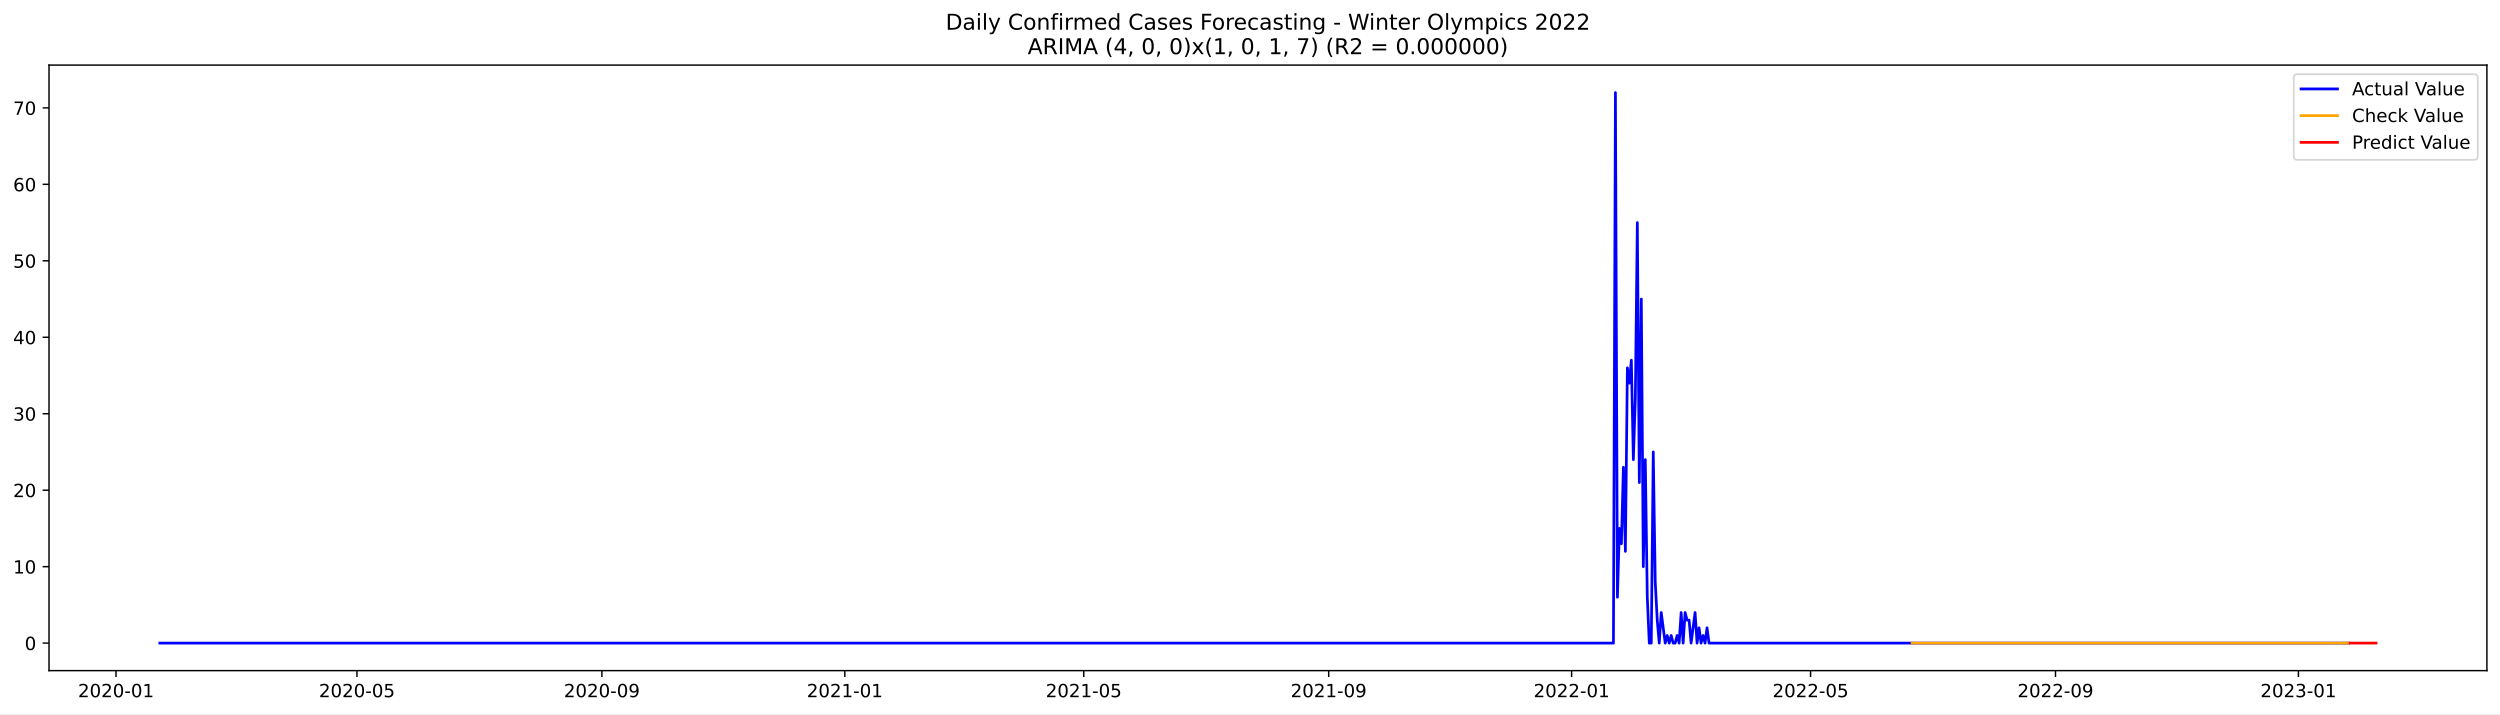
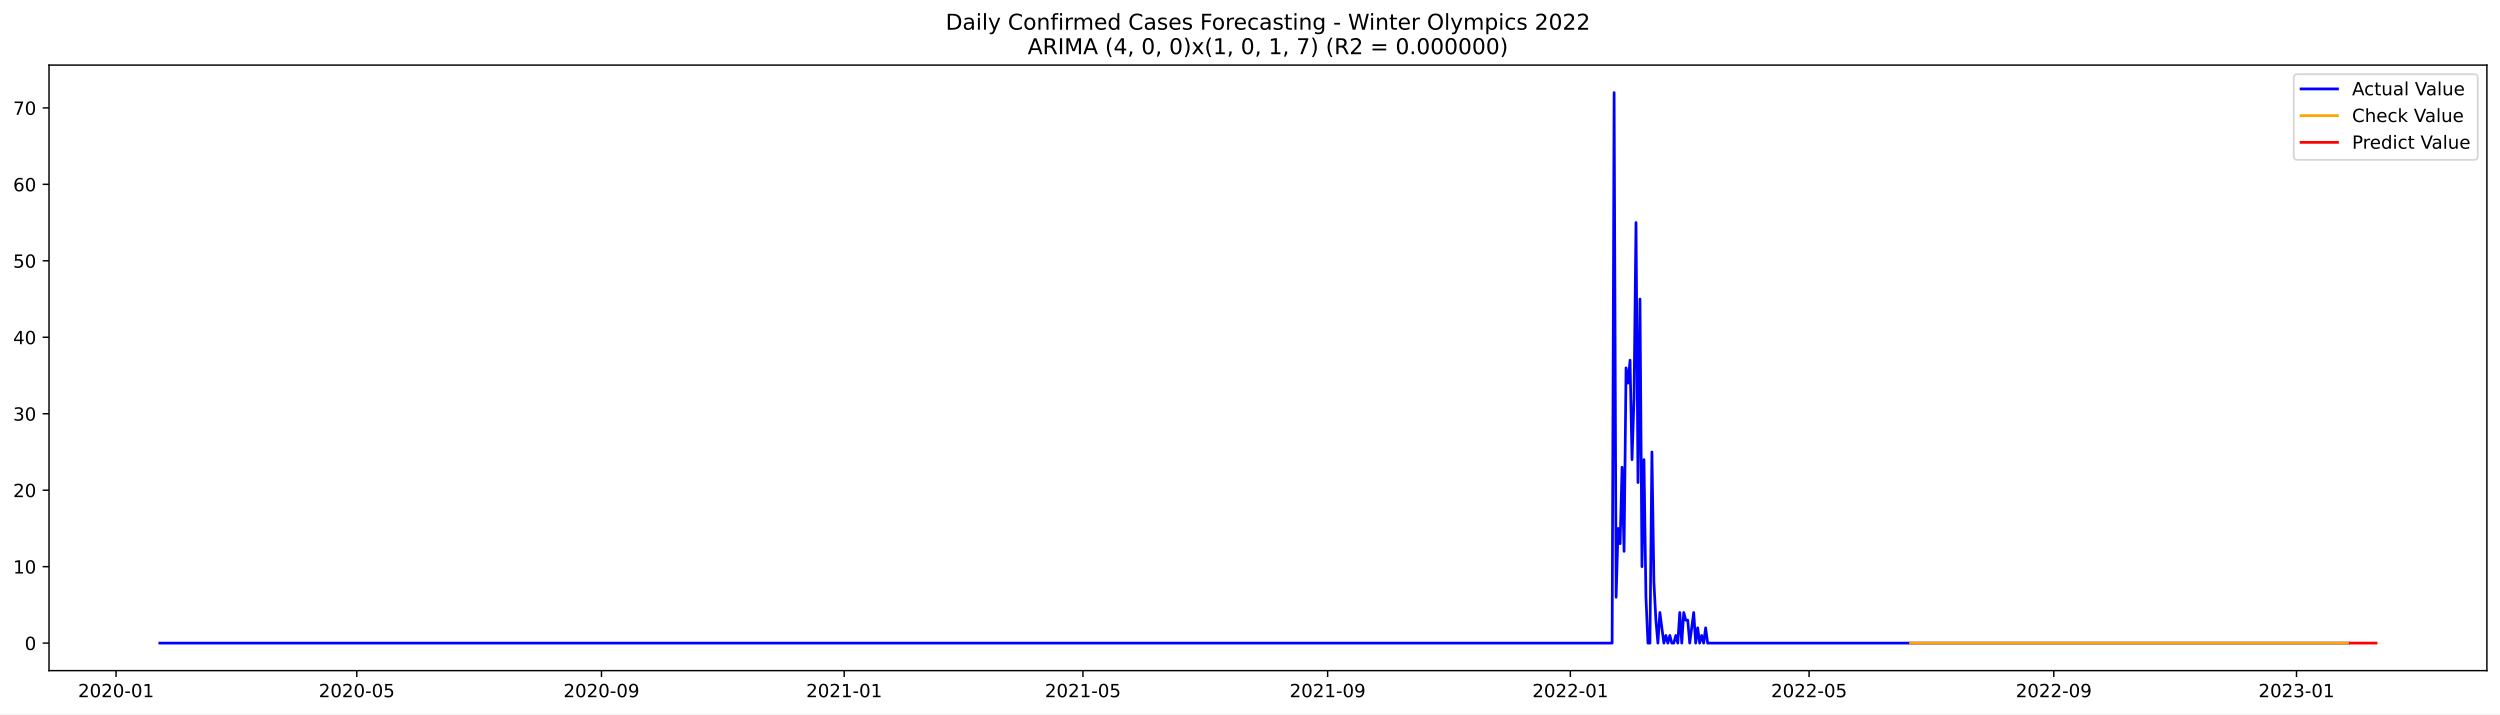
<svg xmlns="http://www.w3.org/2000/svg" xmlns:xlink="http://www.w3.org/1999/xlink" width="1373.325pt" height="392.274pt" viewBox="0 0 1373.325 392.274" version="1.1">
  <defs>
    <style type="text/css">*{stroke-linejoin: round; stroke-linecap: butt}</style>
  </defs>
  <g id="figure_1">
    <g id="patch_1">
      <path d="M 0 392.274  L 1373.325 392.274  L 1373.325 0  L 0 0  z " style="fill: #ffffff" />
    </g>
    <g id="axes_1">
      <g id="patch_2">
        <path d="M 26.925 368.396  L 1366.125 368.396  L 1366.125 35.755  L 26.925 35.755  z " style="fill: #ffffff" />
      </g>
      <g id="matplotlib.axis_1">
        <g id="xtick_1">
          <g id="line2d_1">
            <defs>
-               <path id="me02e46e11a" d="M 0 0  L 0 3.5  " style="stroke: #000000; stroke-width: 0.8" />
+               <path id="mbbe23af738" d="M 0 0  L 0 3.5  " style="stroke: #000000; stroke-width: 0.8" />
            </defs>
            <g>
-               <use xlink:href="#me02e46e11a" x="63.733" y="368.396" style="stroke: #000000; stroke-width: 0.8" />
+               <use xlink:href="#mbbe23af738" x="63.755" y="368.396" style="stroke: #000000; stroke-width: 0.8" />
            </g>
          </g>
          <g id="text_1">
-             <g transform="translate(42.84163 382.9939)scale(0.1 -0.1)">
+             <g transform="translate(42.86323 382.9939)scale(0.1 -0.1)">
              <defs>
                <path id="DejaVuSans-32" d="M 1228 531  L 3431 531  L 3431 0  L 469 0  L 469 531  Q 828 903 1448 1529  Q 2069 2156 2228 2338  Q 2531 2678 2651 2914  Q 2772 3150 2772 3378  Q 2772 3750 2511 3984  Q 2250 4219 1831 4219  Q 1534 4219 1204 4116  Q 875 4013 500 3803  L 500 4441  Q 881 4594 1212 4672  Q 1544 4750 1819 4750  Q 2544 4750 2975 4387  Q 3406 4025 3406 3419  Q 3406 3131 3298 2873  Q 3191 2616 2906 2266  Q 2828 2175 2409 1742  Q 1991 1309 1228 531  z " transform="scale(0.015625)" />
                <path id="DejaVuSans-30" d="M 2034 4250  Q 1547 4250 1301 3770  Q 1056 3291 1056 2328  Q 1056 1369 1301 889  Q 1547 409 2034 409  Q 2525 409 2770 889  Q 3016 1369 3016 2328  Q 3016 3291 2770 3770  Q 2525 4250 2034 4250  z M 2034 4750  Q 2819 4750 3233 4129  Q 3647 3509 3647 2328  Q 3647 1150 3233 529  Q 2819 -91 2034 -91  Q 1250 -91 836 529  Q 422 1150 422 2328  Q 422 3509 836 4129  Q 1250 4750 2034 4750  z " transform="scale(0.015625)" />
                <path id="DejaVuSans-2d" d="M 313 2009  L 1997 2009  L 1997 1497  L 313 1497  L 313 2009  z " transform="scale(0.015625)" />
                <path id="DejaVuSans-31" d="M 794 531  L 1825 531  L 1825 4091  L 703 3866  L 703 4441  L 1819 4666  L 2450 4666  L 2450 531  L 3481 531  L 3481 0  L 794 0  L 794 531  z " transform="scale(0.015625)" />
              </defs>
              <use xlink:href="#DejaVuSans-32" />
              <use xlink:href="#DejaVuSans-30" x="63.623" />
              <use xlink:href="#DejaVuSans-32" x="127.246" />
              <use xlink:href="#DejaVuSans-30" x="190.869" />
              <use xlink:href="#DejaVuSans-2d" x="254.492" />
              <use xlink:href="#DejaVuSans-30" x="290.576" />
              <use xlink:href="#DejaVuSans-31" x="354.199" />
            </g>
          </g>
        </g>
        <g id="xtick_2">
          <g id="line2d_2">
            <g>
-               <use xlink:href="#me02e46e11a" x="196.089" y="368.396" style="stroke: #000000; stroke-width: 0.8" />
+               <use xlink:href="#mbbe23af738" x="195.992" y="368.396" style="stroke: #000000; stroke-width: 0.8" />
            </g>
          </g>
          <g id="text_2">
-             <g transform="translate(175.1974 382.9939)scale(0.1 -0.1)">
+             <g transform="translate(175.1002 382.9939)scale(0.1 -0.1)">
              <defs>
                <path id="DejaVuSans-35" d="M 691 4666  L 3169 4666  L 3169 4134  L 1269 4134  L 1269 2991  Q 1406 3038 1543 3061  Q 1681 3084 1819 3084  Q 2600 3084 3056 2656  Q 3513 2228 3513 1497  Q 3513 744 3044 326  Q 2575 -91 1722 -91  Q 1428 -91 1123 -41  Q 819 9 494 109  L 494 744  Q 775 591 1075 516  Q 1375 441 1709 441  Q 2250 441 2565 725  Q 2881 1009 2881 1497  Q 2881 1984 2565 2268  Q 2250 2553 1709 2553  Q 1456 2553 1204 2497  Q 953 2441 691 2322  L 691 4666  z " transform="scale(0.015625)" />
              </defs>
              <use xlink:href="#DejaVuSans-32" />
              <use xlink:href="#DejaVuSans-30" x="63.623" />
              <use xlink:href="#DejaVuSans-32" x="127.246" />
              <use xlink:href="#DejaVuSans-30" x="190.869" />
              <use xlink:href="#DejaVuSans-2d" x="254.492" />
              <use xlink:href="#DejaVuSans-30" x="290.576" />
              <use xlink:href="#DejaVuSans-35" x="354.199" />
            </g>
          </g>
        </g>
        <g id="xtick_3">
          <g id="line2d_3">
            <g>
-               <use xlink:href="#me02e46e11a" x="330.632" y="368.396" style="stroke: #000000; stroke-width: 0.8" />
+               <use xlink:href="#mbbe23af738" x="330.414" y="368.396" style="stroke: #000000; stroke-width: 0.8" />
            </g>
          </g>
          <g id="text_3">
-             <g transform="translate(309.7409 382.9939)scale(0.1 -0.1)">
+             <g transform="translate(309.5229 382.9939)scale(0.1 -0.1)">
              <defs>
                <path id="DejaVuSans-39" d="M 703 97  L 703 672  Q 941 559 1184 500  Q 1428 441 1663 441  Q 2288 441 2617 861  Q 2947 1281 2994 2138  Q 2813 1869 2534 1725  Q 2256 1581 1919 1581  Q 1219 1581 811 2004  Q 403 2428 403 3163  Q 403 3881 828 4315  Q 1253 4750 1959 4750  Q 2769 4750 3195 4129  Q 3622 3509 3622 2328  Q 3622 1225 3098 567  Q 2575 -91 1691 -91  Q 1453 -91 1209 -44  Q 966 3 703 97  z M 1959 2075  Q 2384 2075 2632 2365  Q 2881 2656 2881 3163  Q 2881 3666 2632 3958  Q 2384 4250 1959 4250  Q 1534 4250 1286 3958  Q 1038 3666 1038 3163  Q 1038 2656 1286 2365  Q 1534 2075 1959 2075  z " transform="scale(0.015625)" />
              </defs>
              <use xlink:href="#DejaVuSans-32" />
              <use xlink:href="#DejaVuSans-30" x="63.623" />
              <use xlink:href="#DejaVuSans-32" x="127.246" />
              <use xlink:href="#DejaVuSans-30" x="190.869" />
              <use xlink:href="#DejaVuSans-2d" x="254.492" />
              <use xlink:href="#DejaVuSans-30" x="290.576" />
              <use xlink:href="#DejaVuSans-39" x="354.199" />
            </g>
          </g>
        </g>
        <g id="xtick_4">
          <g id="line2d_4">
            <g>
-               <use xlink:href="#me02e46e11a" x="464.082" y="368.396" style="stroke: #000000; stroke-width: 0.8" />
+               <use xlink:href="#mbbe23af738" x="463.744" y="368.396" style="stroke: #000000; stroke-width: 0.8" />
            </g>
          </g>
          <g id="text_4">
-             <g transform="translate(443.1906 382.9939)scale(0.1 -0.1)">
+             <g transform="translate(442.8528 382.9939)scale(0.1 -0.1)">
              <use xlink:href="#DejaVuSans-32" />
              <use xlink:href="#DejaVuSans-30" x="63.623" />
              <use xlink:href="#DejaVuSans-32" x="127.246" />
              <use xlink:href="#DejaVuSans-31" x="190.869" />
              <use xlink:href="#DejaVuSans-2d" x="254.492" />
              <use xlink:href="#DejaVuSans-30" x="290.576" />
              <use xlink:href="#DejaVuSans-31" x="354.199" />
            </g>
          </g>
        </g>
        <g id="xtick_5">
          <g id="line2d_5">
            <g>
-               <use xlink:href="#me02e46e11a" x="595.344" y="368.396" style="stroke: #000000; stroke-width: 0.8" />
+               <use xlink:href="#mbbe23af738" x="594.888" y="368.396" style="stroke: #000000; stroke-width: 0.8" />
            </g>
          </g>
          <g id="text_5">
-             <g transform="translate(574.4525 382.9939)scale(0.1 -0.1)">
+             <g transform="translate(573.9969 382.9939)scale(0.1 -0.1)">
              <use xlink:href="#DejaVuSans-32" />
              <use xlink:href="#DejaVuSans-30" x="63.623" />
              <use xlink:href="#DejaVuSans-32" x="127.246" />
              <use xlink:href="#DejaVuSans-31" x="190.869" />
              <use xlink:href="#DejaVuSans-2d" x="254.492" />
              <use xlink:href="#DejaVuSans-30" x="290.576" />
              <use xlink:href="#DejaVuSans-35" x="354.199" />
            </g>
          </g>
        </g>
        <g id="xtick_6">
          <g id="line2d_6">
            <g>
-               <use xlink:href="#me02e46e11a" x="729.887" y="368.396" style="stroke: #000000; stroke-width: 0.8" />
+               <use xlink:href="#mbbe23af738" x="729.311" y="368.396" style="stroke: #000000; stroke-width: 0.8" />
            </g>
          </g>
          <g id="text_6">
-             <g transform="translate(708.996 382.9939)scale(0.1 -0.1)">
+             <g transform="translate(708.4196 382.9939)scale(0.1 -0.1)">
              <use xlink:href="#DejaVuSans-32" />
              <use xlink:href="#DejaVuSans-30" x="63.623" />
              <use xlink:href="#DejaVuSans-32" x="127.246" />
              <use xlink:href="#DejaVuSans-31" x="190.869" />
              <use xlink:href="#DejaVuSans-2d" x="254.492" />
              <use xlink:href="#DejaVuSans-30" x="290.576" />
              <use xlink:href="#DejaVuSans-39" x="354.199" />
            </g>
          </g>
        </g>
        <g id="xtick_7">
          <g id="line2d_7">
            <g>
-               <use xlink:href="#me02e46e11a" x="863.337" y="368.396" style="stroke: #000000; stroke-width: 0.8" />
+               <use xlink:href="#mbbe23af738" x="862.641" y="368.396" style="stroke: #000000; stroke-width: 0.8" />
            </g>
          </g>
          <g id="text_7">
-             <g transform="translate(842.4457 382.9939)scale(0.1 -0.1)">
+             <g transform="translate(841.7495 382.9939)scale(0.1 -0.1)">
              <use xlink:href="#DejaVuSans-32" />
              <use xlink:href="#DejaVuSans-30" x="63.623" />
              <use xlink:href="#DejaVuSans-32" x="127.246" />
              <use xlink:href="#DejaVuSans-32" x="190.869" />
              <use xlink:href="#DejaVuSans-2d" x="254.492" />
              <use xlink:href="#DejaVuSans-30" x="290.576" />
              <use xlink:href="#DejaVuSans-31" x="354.199" />
            </g>
          </g>
        </g>
        <g id="xtick_8">
          <g id="line2d_8">
            <g>
-               <use xlink:href="#me02e46e11a" x="994.599" y="368.396" style="stroke: #000000; stroke-width: 0.8" />
+               <use xlink:href="#mbbe23af738" x="993.785" y="368.396" style="stroke: #000000; stroke-width: 0.8" />
            </g>
          </g>
          <g id="text_8">
-             <g transform="translate(973.7076 382.9939)scale(0.1 -0.1)">
+             <g transform="translate(972.8936 382.9939)scale(0.1 -0.1)">
              <use xlink:href="#DejaVuSans-32" />
              <use xlink:href="#DejaVuSans-30" x="63.623" />
              <use xlink:href="#DejaVuSans-32" x="127.246" />
              <use xlink:href="#DejaVuSans-32" x="190.869" />
              <use xlink:href="#DejaVuSans-2d" x="254.492" />
              <use xlink:href="#DejaVuSans-30" x="290.576" />
              <use xlink:href="#DejaVuSans-35" x="354.199" />
            </g>
          </g>
        </g>
        <g id="xtick_9">
          <g id="line2d_9">
            <g>
-               <use xlink:href="#me02e46e11a" x="1129.142" y="368.396" style="stroke: #000000; stroke-width: 0.8" />
+               <use xlink:href="#mbbe23af738" x="1128.208" y="368.396" style="stroke: #000000; stroke-width: 0.8" />
            </g>
          </g>
          <g id="text_9">
-             <g transform="translate(1108.251 382.9939)scale(0.1 -0.1)">
+             <g transform="translate(1107.316 382.9939)scale(0.1 -0.1)">
              <use xlink:href="#DejaVuSans-32" />
              <use xlink:href="#DejaVuSans-30" x="63.623" />
              <use xlink:href="#DejaVuSans-32" x="127.246" />
              <use xlink:href="#DejaVuSans-32" x="190.869" />
              <use xlink:href="#DejaVuSans-2d" x="254.492" />
              <use xlink:href="#DejaVuSans-30" x="290.576" />
              <use xlink:href="#DejaVuSans-39" x="354.199" />
            </g>
          </g>
        </g>
        <g id="xtick_10">
          <g id="line2d_10">
            <g>
-               <use xlink:href="#me02e46e11a" x="1262.592" y="368.396" style="stroke: #000000; stroke-width: 0.8" />
+               <use xlink:href="#mbbe23af738" x="1261.538" y="368.396" style="stroke: #000000; stroke-width: 0.8" />
            </g>
          </g>
          <g id="text_10">
-             <g transform="translate(1241.701 382.9939)scale(0.1 -0.1)">
+             <g transform="translate(1240.646 382.9939)scale(0.1 -0.1)">
              <defs>
                <path id="DejaVuSans-33" d="M 2597 2516  Q 3050 2419 3304 2112  Q 3559 1806 3559 1356  Q 3559 666 3084 287  Q 2609 -91 1734 -91  Q 1441 -91 1130 -33  Q 819 25 488 141  L 488 750  Q 750 597 1062 519  Q 1375 441 1716 441  Q 2309 441 2620 675  Q 2931 909 2931 1356  Q 2931 1769 2642 2001  Q 2353 2234 1838 2234  L 1294 2234  L 1294 2753  L 1863 2753  Q 2328 2753 2575 2939  Q 2822 3125 2822 3475  Q 2822 3834 2567 4026  Q 2313 4219 1838 4219  Q 1578 4219 1281 4162  Q 984 4106 628 3988  L 628 4550  Q 988 4650 1302 4700  Q 1616 4750 1894 4750  Q 2613 4750 3031 4423  Q 3450 4097 3450 3541  Q 3450 3153 3228 2886  Q 3006 2619 2597 2516  z " transform="scale(0.015625)" />
              </defs>
              <use xlink:href="#DejaVuSans-32" />
              <use xlink:href="#DejaVuSans-30" x="63.623" />
              <use xlink:href="#DejaVuSans-32" x="127.246" />
              <use xlink:href="#DejaVuSans-33" x="190.869" />
              <use xlink:href="#DejaVuSans-2d" x="254.492" />
              <use xlink:href="#DejaVuSans-30" x="290.576" />
              <use xlink:href="#DejaVuSans-31" x="354.199" />
            </g>
          </g>
        </g>
      </g>
      <g id="matplotlib.axis_2">
        <g id="ytick_1">
          <g id="line2d_11">
            <defs>
-               <path id="maf29a44cd7" d="M 0 0  L -3.5 0  " style="stroke: #000000; stroke-width: 0.8" />
+               <path id="m59a5f4010b" d="M 0 0  L -3.5 0  " style="stroke: #000000; stroke-width: 0.8" />
            </defs>
            <g>
-               <use xlink:href="#maf29a44cd7" x="26.925" y="353.275" style="stroke: #000000; stroke-width: 0.8" />
+               <use xlink:href="#m59a5f4010b" x="26.925" y="353.275" style="stroke: #000000; stroke-width: 0.8" />
            </g>
          </g>
          <g id="text_11">
            <g transform="translate(13.5625 357.0743)scale(0.1 -0.1)">
              <use xlink:href="#DejaVuSans-30" />
            </g>
          </g>
        </g>
        <g id="ytick_2">
          <g id="line2d_12">
            <g>
-               <use xlink:href="#maf29a44cd7" x="26.925" y="311.275" style="stroke: #000000; stroke-width: 0.8" />
+               <use xlink:href="#m59a5f4010b" x="26.925" y="311.275" style="stroke: #000000; stroke-width: 0.8" />
            </g>
          </g>
          <g id="text_12">
            <g transform="translate(7.2 315.0743)scale(0.1 -0.1)">
              <use xlink:href="#DejaVuSans-31" />
              <use xlink:href="#DejaVuSans-30" x="63.623" />
            </g>
          </g>
        </g>
        <g id="ytick_3">
          <g id="line2d_13">
            <g>
-               <use xlink:href="#maf29a44cd7" x="26.925" y="269.275" style="stroke: #000000; stroke-width: 0.8" />
+               <use xlink:href="#m59a5f4010b" x="26.925" y="269.275" style="stroke: #000000; stroke-width: 0.8" />
            </g>
          </g>
          <g id="text_13">
            <g transform="translate(7.2 273.0744)scale(0.1 -0.1)">
              <use xlink:href="#DejaVuSans-32" />
              <use xlink:href="#DejaVuSans-30" x="63.623" />
            </g>
          </g>
        </g>
        <g id="ytick_4">
          <g id="line2d_14">
            <g>
-               <use xlink:href="#maf29a44cd7" x="26.925" y="227.275" style="stroke: #000000; stroke-width: 0.8" />
+               <use xlink:href="#m59a5f4010b" x="26.925" y="227.275" style="stroke: #000000; stroke-width: 0.8" />
            </g>
          </g>
          <g id="text_14">
            <g transform="translate(7.2 231.0745)scale(0.1 -0.1)">
              <use xlink:href="#DejaVuSans-33" />
              <use xlink:href="#DejaVuSans-30" x="63.623" />
            </g>
          </g>
        </g>
        <g id="ytick_5">
          <g id="line2d_15">
            <g>
-               <use xlink:href="#maf29a44cd7" x="26.925" y="185.275" style="stroke: #000000; stroke-width: 0.8" />
+               <use xlink:href="#m59a5f4010b" x="26.925" y="185.275" style="stroke: #000000; stroke-width: 0.8" />
            </g>
          </g>
          <g id="text_15">
            <g transform="translate(7.2 189.0745)scale(0.1 -0.1)">
              <defs>
                <path id="DejaVuSans-34" d="M 2419 4116  L 825 1625  L 2419 1625  L 2419 4116  z M 2253 4666  L 3047 4666  L 3047 1625  L 3713 1625  L 3713 1100  L 3047 1100  L 3047 0  L 2419 0  L 2419 1100  L 313 1100  L 313 1709  L 2253 4666  z " transform="scale(0.015625)" />
              </defs>
              <use xlink:href="#DejaVuSans-34" />
              <use xlink:href="#DejaVuSans-30" x="63.623" />
            </g>
          </g>
        </g>
        <g id="ytick_6">
          <g id="line2d_16">
            <g>
-               <use xlink:href="#maf29a44cd7" x="26.925" y="143.275" style="stroke: #000000; stroke-width: 0.8" />
+               <use xlink:href="#m59a5f4010b" x="26.925" y="143.275" style="stroke: #000000; stroke-width: 0.8" />
            </g>
          </g>
          <g id="text_16">
            <g transform="translate(7.2 147.0746)scale(0.1 -0.1)">
              <use xlink:href="#DejaVuSans-35" />
              <use xlink:href="#DejaVuSans-30" x="63.623" />
            </g>
          </g>
        </g>
        <g id="ytick_7">
          <g id="line2d_17">
            <g>
-               <use xlink:href="#maf29a44cd7" x="26.925" y="101.275" style="stroke: #000000; stroke-width: 0.8" />
+               <use xlink:href="#m59a5f4010b" x="26.925" y="101.275" style="stroke: #000000; stroke-width: 0.8" />
            </g>
          </g>
          <g id="text_17">
            <g transform="translate(7.2 105.0746)scale(0.1 -0.1)">
              <defs>
                <path id="DejaVuSans-36" d="M 2113 2584  Q 1688 2584 1439 2293  Q 1191 2003 1191 1497  Q 1191 994 1439 701  Q 1688 409 2113 409  Q 2538 409 2786 701  Q 3034 994 3034 1497  Q 3034 2003 2786 2293  Q 2538 2584 2113 2584  z M 3366 4563  L 3366 3988  Q 3128 4100 2886 4159  Q 2644 4219 2406 4219  Q 1781 4219 1451 3797  Q 1122 3375 1075 2522  Q 1259 2794 1537 2939  Q 1816 3084 2150 3084  Q 2853 3084 3261 2657  Q 3669 2231 3669 1497  Q 3669 778 3244 343  Q 2819 -91 2113 -91  Q 1303 -91 875 529  Q 447 1150 447 2328  Q 447 3434 972 4092  Q 1497 4750 2381 4750  Q 2619 4750 2861 4703  Q 3103 4656 3366 4563  z " transform="scale(0.015625)" />
              </defs>
              <use xlink:href="#DejaVuSans-36" />
              <use xlink:href="#DejaVuSans-30" x="63.623" />
            </g>
          </g>
        </g>
        <g id="ytick_8">
          <g id="line2d_18">
            <g>
-               <use xlink:href="#maf29a44cd7" x="26.925" y="59.275" style="stroke: #000000; stroke-width: 0.8" />
+               <use xlink:href="#m59a5f4010b" x="26.925" y="59.275" style="stroke: #000000; stroke-width: 0.8" />
            </g>
          </g>
          <g id="text_18">
            <g transform="translate(7.2 63.07471)scale(0.1 -0.1)">
              <defs>
                <path id="DejaVuSans-37" d="M 525 4666  L 3525 4666  L 3525 4397  L 1831 0  L 1172 0  L 2766 4134  L 525 4134  L 525 4666  z " transform="scale(0.015625)" />
              </defs>
              <use xlink:href="#DejaVuSans-37" />
              <use xlink:href="#DejaVuSans-30" x="63.623" />
            </g>
          </g>
        </g>
      </g>
      <g id="line2d_19">
-         <path d="M 87.798 353.275  L 886.308 353.275  L 887.402 50.876  L 888.496 328.075  L 889.589 290.275  L 890.683 298.675  L 891.777 256.675  L 892.871 302.875  L 893.965 202.075  L 895.059 210.475  L 896.153 197.875  L 897.246 252.475  L 898.34 218.875  L 899.434 122.275  L 900.528 265.075  L 901.622 164.275  L 902.716 311.275  L 903.809 252.475  L 904.903 328.075  L 905.997 353.275  L 907.091 353.275  L 908.185 248.275  L 909.279 319.675  L 910.373 340.675  L 911.466 353.275  L 912.56 336.475  L 914.748 353.275  L 915.842 349.075  L 916.936 353.275  L 918.03 349.075  L 919.123 353.275  L 920.217 353.275  L 921.311 349.075  L 922.405 353.275  L 923.499 336.475  L 924.593 353.275  L 925.686 336.475  L 926.78 340.675  L 927.874 340.675  L 928.968 353.275  L 931.156 336.475  L 932.25 353.275  L 933.343 344.875  L 934.437 353.275  L 935.531 349.075  L 936.625 353.275  L 937.719 344.875  L 938.813 353.275  L 1289.938 353.275  L 1289.938 353.275  " clip-path="url(#p365111cd11)" style="fill: none; stroke: #0000ff; stroke-width: 1.5; stroke-linecap: square" />
+         <path d="M 87.798 353.275  L 885.591 353.275  L 886.684 50.876  L 887.777 328.075  L 888.87 290.275  L 889.963 298.675  L 891.055 256.675  L 892.148 302.875  L 893.241 202.075  L 894.334 210.475  L 895.427 197.875  L 896.52 252.475  L 897.613 218.875  L 898.706 122.275  L 899.798 265.075  L 900.891 164.275  L 901.984 311.275  L 903.077 252.475  L 904.17 328.075  L 905.263 353.275  L 906.356 353.275  L 907.448 248.275  L 908.541 319.675  L 909.634 340.675  L 910.727 353.275  L 911.82 336.475  L 914.006 353.275  L 915.099 349.075  L 916.191 353.275  L 917.284 349.075  L 918.377 353.275  L 919.47 353.275  L 920.563 349.075  L 921.656 353.275  L 922.749 336.475  L 923.841 353.275  L 924.934 336.475  L 926.027 340.675  L 927.12 340.675  L 928.213 353.275  L 930.399 336.475  L 931.492 353.275  L 932.584 344.875  L 933.677 353.275  L 934.77 349.075  L 935.863 353.275  L 936.956 344.875  L 938.049 353.275  L 1289.952 353.275  L 1289.952 353.275  " clip-path="url(#pc45dc77e2f)" style="fill: none; stroke: #0000ff; stroke-width: 1.5; stroke-linecap: square" />
      </g>
      <g id="line2d_20">
-         <path d="M 1050.385 353.276  L 1289.938 353.275  L 1289.938 353.275  " clip-path="url(#p365111cd11)" style="fill: none; stroke: #ffa500; stroke-width: 1.5; stroke-linecap: square" />
+         <path d="M 1049.521 353.276  L 1289.952 353.275  L 1289.952 353.275  " clip-path="url(#pc45dc77e2f)" style="fill: none; stroke: #ffa500; stroke-width: 1.5; stroke-linecap: square" />
      </g>
      <g id="line2d_21">
-         <path d="M 1291.032 353.275  L 1292.126 353.275  L 1293.22 353.275  L 1294.314 353.275  L 1295.408 353.275  L 1296.501 353.275  L 1297.595 353.275  L 1298.689 353.275  L 1299.783 353.275  L 1300.877 353.275  L 1301.971 353.275  L 1303.065 353.275  L 1304.158 353.275  L 1305.252 353.275  " clip-path="url(#p365111cd11)" style="fill: none; stroke: #ff0000; stroke-width: 1.5; stroke-linecap: square" />
+         <path d="M 1291.045 353.275  L 1292.138 353.275  L 1293.231 353.275  L 1294.324 353.275  L 1295.416 353.275  L 1296.509 353.275  L 1297.602 353.275  L 1298.695 353.275  L 1299.788 353.275  L 1300.881 353.275  L 1301.974 353.275  L 1303.067 353.275  L 1304.159 353.275  L 1305.252 353.275  " clip-path="url(#pc45dc77e2f)" style="fill: none; stroke: #ff0000; stroke-width: 1.5; stroke-linecap: square" />
      </g>
      <g id="patch_3">
        <path d="M 26.925 368.396  L 26.925 35.755  " style="fill: none; stroke: #000000; stroke-width: 0.8; stroke-linejoin: miter; stroke-linecap: square" />
      </g>
      <g id="patch_4">
        <path d="M 1366.125 368.396  L 1366.125 35.755  " style="fill: none; stroke: #000000; stroke-width: 0.8; stroke-linejoin: miter; stroke-linecap: square" />
      </g>
      <g id="patch_5">
        <path d="M 26.925 368.396  L 1366.125 368.396  " style="fill: none; stroke: #000000; stroke-width: 0.8; stroke-linejoin: miter; stroke-linecap: square" />
      </g>
      <g id="patch_6">
        <path d="M 26.925 35.755  L 1366.125 35.755  " style="fill: none; stroke: #000000; stroke-width: 0.8; stroke-linejoin: miter; stroke-linecap: square" />
      </g>
      <g id="text_19">
        <g transform="translate(519.4772 16.31812)scale(0.12 -0.12)">
          <defs>
            <path id="DejaVuSans-44" d="M 1259 4147  L 1259 519  L 2022 519  Q 2988 519 3436 956  Q 3884 1394 3884 2338  Q 3884 3275 3436 3711  Q 2988 4147 2022 4147  L 1259 4147  z M 628 4666  L 1925 4666  Q 3281 4666 3915 4102  Q 4550 3538 4550 2338  Q 4550 1131 3912 565  Q 3275 0 1925 0  L 628 0  L 628 4666  z " transform="scale(0.015625)" />
            <path id="DejaVuSans-61" d="M 2194 1759  Q 1497 1759 1228 1600  Q 959 1441 959 1056  Q 959 750 1161 570  Q 1363 391 1709 391  Q 2188 391 2477 730  Q 2766 1069 2766 1631  L 2766 1759  L 2194 1759  z M 3341 1997  L 3341 0  L 2766 0  L 2766 531  Q 2569 213 2275 61  Q 1981 -91 1556 -91  Q 1019 -91 701 211  Q 384 513 384 1019  Q 384 1609 779 1909  Q 1175 2209 1959 2209  L 2766 2209  L 2766 2266  Q 2766 2663 2505 2880  Q 2244 3097 1772 3097  Q 1472 3097 1187 3025  Q 903 2953 641 2809  L 641 3341  Q 956 3463 1253 3523  Q 1550 3584 1831 3584  Q 2591 3584 2966 3190  Q 3341 2797 3341 1997  z " transform="scale(0.015625)" />
            <path id="DejaVuSans-69" d="M 603 3500  L 1178 3500  L 1178 0  L 603 0  L 603 3500  z M 603 4863  L 1178 4863  L 1178 4134  L 603 4134  L 603 4863  z " transform="scale(0.015625)" />
            <path id="DejaVuSans-6c" d="M 603 4863  L 1178 4863  L 1178 0  L 603 0  L 603 4863  z " transform="scale(0.015625)" />
            <path id="DejaVuSans-79" d="M 2059 -325  Q 1816 -950 1584 -1140  Q 1353 -1331 966 -1331  L 506 -1331  L 506 -850  L 844 -850  Q 1081 -850 1212 -737  Q 1344 -625 1503 -206  L 1606 56  L 191 3500  L 800 3500  L 1894 763  L 2988 3500  L 3597 3500  L 2059 -325  z " transform="scale(0.015625)" />
            <path id="DejaVuSans-20" transform="scale(0.015625)" />
            <path id="DejaVuSans-43" d="M 4122 4306  L 4122 3641  Q 3803 3938 3442 4084  Q 3081 4231 2675 4231  Q 1875 4231 1450 3742  Q 1025 3253 1025 2328  Q 1025 1406 1450 917  Q 1875 428 2675 428  Q 3081 428 3442 575  Q 3803 722 4122 1019  L 4122 359  Q 3791 134 3420 21  Q 3050 -91 2638 -91  Q 1578 -91 968 557  Q 359 1206 359 2328  Q 359 3453 968 4101  Q 1578 4750 2638 4750  Q 3056 4750 3426 4639  Q 3797 4528 4122 4306  z " transform="scale(0.015625)" />
            <path id="DejaVuSans-6f" d="M 1959 3097  Q 1497 3097 1228 2736  Q 959 2375 959 1747  Q 959 1119 1226 758  Q 1494 397 1959 397  Q 2419 397 2687 759  Q 2956 1122 2956 1747  Q 2956 2369 2687 2733  Q 2419 3097 1959 3097  z M 1959 3584  Q 2709 3584 3137 3096  Q 3566 2609 3566 1747  Q 3566 888 3137 398  Q 2709 -91 1959 -91  Q 1206 -91 779 398  Q 353 888 353 1747  Q 353 2609 779 3096  Q 1206 3584 1959 3584  z " transform="scale(0.015625)" />
            <path id="DejaVuSans-6e" d="M 3513 2113  L 3513 0  L 2938 0  L 2938 2094  Q 2938 2591 2744 2837  Q 2550 3084 2163 3084  Q 1697 3084 1428 2787  Q 1159 2491 1159 1978  L 1159 0  L 581 0  L 581 3500  L 1159 3500  L 1159 2956  Q 1366 3272 1645 3428  Q 1925 3584 2291 3584  Q 2894 3584 3203 3211  Q 3513 2838 3513 2113  z " transform="scale(0.015625)" />
            <path id="DejaVuSans-66" d="M 2375 4863  L 2375 4384  L 1825 4384  Q 1516 4384 1395 4259  Q 1275 4134 1275 3809  L 1275 3500  L 2222 3500  L 2222 3053  L 1275 3053  L 1275 0  L 697 0  L 697 3053  L 147 3053  L 147 3500  L 697 3500  L 697 3744  Q 697 4328 969 4595  Q 1241 4863 1831 4863  L 2375 4863  z " transform="scale(0.015625)" />
            <path id="DejaVuSans-72" d="M 2631 2963  Q 2534 3019 2420 3045  Q 2306 3072 2169 3072  Q 1681 3072 1420 2755  Q 1159 2438 1159 1844  L 1159 0  L 581 0  L 581 3500  L 1159 3500  L 1159 2956  Q 1341 3275 1631 3429  Q 1922 3584 2338 3584  Q 2397 3584 2469 3576  Q 2541 3569 2628 3553  L 2631 2963  z " transform="scale(0.015625)" />
            <path id="DejaVuSans-6d" d="M 3328 2828  Q 3544 3216 3844 3400  Q 4144 3584 4550 3584  Q 5097 3584 5394 3201  Q 5691 2819 5691 2113  L 5691 0  L 5113 0  L 5113 2094  Q 5113 2597 4934 2840  Q 4756 3084 4391 3084  Q 3944 3084 3684 2787  Q 3425 2491 3425 1978  L 3425 0  L 2847 0  L 2847 2094  Q 2847 2600 2669 2842  Q 2491 3084 2119 3084  Q 1678 3084 1418 2786  Q 1159 2488 1159 1978  L 1159 0  L 581 0  L 581 3500  L 1159 3500  L 1159 2956  Q 1356 3278 1631 3431  Q 1906 3584 2284 3584  Q 2666 3584 2933 3390  Q 3200 3197 3328 2828  z " transform="scale(0.015625)" />
            <path id="DejaVuSans-65" d="M 3597 1894  L 3597 1613  L 953 1613  Q 991 1019 1311 708  Q 1631 397 2203 397  Q 2534 397 2845 478  Q 3156 559 3463 722  L 3463 178  Q 3153 47 2828 -22  Q 2503 -91 2169 -91  Q 1331 -91 842 396  Q 353 884 353 1716  Q 353 2575 817 3079  Q 1281 3584 2069 3584  Q 2775 3584 3186 3129  Q 3597 2675 3597 1894  z M 3022 2063  Q 3016 2534 2758 2815  Q 2500 3097 2075 3097  Q 1594 3097 1305 2825  Q 1016 2553 972 2059  L 3022 2063  z " transform="scale(0.015625)" />
            <path id="DejaVuSans-64" d="M 2906 2969  L 2906 4863  L 3481 4863  L 3481 0  L 2906 0  L 2906 525  Q 2725 213 2448 61  Q 2172 -91 1784 -91  Q 1150 -91 751 415  Q 353 922 353 1747  Q 353 2572 751 3078  Q 1150 3584 1784 3584  Q 2172 3584 2448 3432  Q 2725 3281 2906 2969  z M 947 1747  Q 947 1113 1208 752  Q 1469 391 1925 391  Q 2381 391 2643 752  Q 2906 1113 2906 1747  Q 2906 2381 2643 2742  Q 2381 3103 1925 3103  Q 1469 3103 1208 2742  Q 947 2381 947 1747  z " transform="scale(0.015625)" />
            <path id="DejaVuSans-73" d="M 2834 3397  L 2834 2853  Q 2591 2978 2328 3040  Q 2066 3103 1784 3103  Q 1356 3103 1142 2972  Q 928 2841 928 2578  Q 928 2378 1081 2264  Q 1234 2150 1697 2047  L 1894 2003  Q 2506 1872 2764 1633  Q 3022 1394 3022 966  Q 3022 478 2636 193  Q 2250 -91 1575 -91  Q 1294 -91 989 -36  Q 684 19 347 128  L 347 722  Q 666 556 975 473  Q 1284 391 1588 391  Q 1994 391 2212 530  Q 2431 669 2431 922  Q 2431 1156 2273 1281  Q 2116 1406 1581 1522  L 1381 1569  Q 847 1681 609 1914  Q 372 2147 372 2553  Q 372 3047 722 3315  Q 1072 3584 1716 3584  Q 2034 3584 2315 3537  Q 2597 3491 2834 3397  z " transform="scale(0.015625)" />
            <path id="DejaVuSans-46" d="M 628 4666  L 3309 4666  L 3309 4134  L 1259 4134  L 1259 2759  L 3109 2759  L 3109 2228  L 1259 2228  L 1259 0  L 628 0  L 628 4666  z " transform="scale(0.015625)" />
            <path id="DejaVuSans-63" d="M 3122 3366  L 3122 2828  Q 2878 2963 2633 3030  Q 2388 3097 2138 3097  Q 1578 3097 1268 2742  Q 959 2388 959 1747  Q 959 1106 1268 751  Q 1578 397 2138 397  Q 2388 397 2633 464  Q 2878 531 3122 666  L 3122 134  Q 2881 22 2623 -34  Q 2366 -91 2075 -91  Q 1284 -91 818 406  Q 353 903 353 1747  Q 353 2603 823 3093  Q 1294 3584 2113 3584  Q 2378 3584 2631 3529  Q 2884 3475 3122 3366  z " transform="scale(0.015625)" />
            <path id="DejaVuSans-74" d="M 1172 4494  L 1172 3500  L 2356 3500  L 2356 3053  L 1172 3053  L 1172 1153  Q 1172 725 1289 603  Q 1406 481 1766 481  L 2356 481  L 2356 0  L 1766 0  Q 1100 0 847 248  Q 594 497 594 1153  L 594 3053  L 172 3053  L 172 3500  L 594 3500  L 594 4494  L 1172 4494  z " transform="scale(0.015625)" />
            <path id="DejaVuSans-67" d="M 2906 1791  Q 2906 2416 2648 2759  Q 2391 3103 1925 3103  Q 1463 3103 1205 2759  Q 947 2416 947 1791  Q 947 1169 1205 825  Q 1463 481 1925 481  Q 2391 481 2648 825  Q 2906 1169 2906 1791  z M 3481 434  Q 3481 -459 3084 -895  Q 2688 -1331 1869 -1331  Q 1566 -1331 1297 -1286  Q 1028 -1241 775 -1147  L 775 -588  Q 1028 -725 1275 -790  Q 1522 -856 1778 -856  Q 2344 -856 2625 -561  Q 2906 -266 2906 331  L 2906 616  Q 2728 306 2450 153  Q 2172 0 1784 0  Q 1141 0 747 490  Q 353 981 353 1791  Q 353 2603 747 3093  Q 1141 3584 1784 3584  Q 2172 3584 2450 3431  Q 2728 3278 2906 2969  L 2906 3500  L 3481 3500  L 3481 434  z " transform="scale(0.015625)" />
            <path id="DejaVuSans-57" d="M 213 4666  L 850 4666  L 1831 722  L 2809 4666  L 3519 4666  L 4500 722  L 5478 4666  L 6119 4666  L 4947 0  L 4153 0  L 3169 4050  L 2175 0  L 1381 0  L 213 4666  z " transform="scale(0.015625)" />
            <path id="DejaVuSans-4f" d="M 2522 4238  Q 1834 4238 1429 3725  Q 1025 3213 1025 2328  Q 1025 1447 1429 934  Q 1834 422 2522 422  Q 3209 422 3611 934  Q 4013 1447 4013 2328  Q 4013 3213 3611 3725  Q 3209 4238 2522 4238  z M 2522 4750  Q 3503 4750 4090 4092  Q 4678 3434 4678 2328  Q 4678 1225 4090 567  Q 3503 -91 2522 -91  Q 1538 -91 948 565  Q 359 1222 359 2328  Q 359 3434 948 4092  Q 1538 4750 2522 4750  z " transform="scale(0.015625)" />
            <path id="DejaVuSans-70" d="M 1159 525  L 1159 -1331  L 581 -1331  L 581 3500  L 1159 3500  L 1159 2969  Q 1341 3281 1617 3432  Q 1894 3584 2278 3584  Q 2916 3584 3314 3078  Q 3713 2572 3713 1747  Q 3713 922 3314 415  Q 2916 -91 2278 -91  Q 1894 -91 1617 61  Q 1341 213 1159 525  z M 3116 1747  Q 3116 2381 2855 2742  Q 2594 3103 2138 3103  Q 1681 3103 1420 2742  Q 1159 2381 1159 1747  Q 1159 1113 1420 752  Q 1681 391 2138 391  Q 2594 391 2855 752  Q 3116 1113 3116 1747  z " transform="scale(0.015625)" />
          </defs>
          <use xlink:href="#DejaVuSans-44" />
          <use xlink:href="#DejaVuSans-61" x="77.002" />
          <use xlink:href="#DejaVuSans-69" x="138.281" />
          <use xlink:href="#DejaVuSans-6c" x="166.064" />
          <use xlink:href="#DejaVuSans-79" x="193.848" />
          <use xlink:href="#DejaVuSans-20" x="253.027" />
          <use xlink:href="#DejaVuSans-43" x="284.814" />
          <use xlink:href="#DejaVuSans-6f" x="354.639" />
          <use xlink:href="#DejaVuSans-6e" x="415.82" />
          <use xlink:href="#DejaVuSans-66" x="479.199" />
          <use xlink:href="#DejaVuSans-69" x="514.404" />
          <use xlink:href="#DejaVuSans-72" x="542.188" />
          <use xlink:href="#DejaVuSans-6d" x="581.551" />
          <use xlink:href="#DejaVuSans-65" x="678.963" />
          <use xlink:href="#DejaVuSans-64" x="740.486" />
          <use xlink:href="#DejaVuSans-20" x="803.963" />
          <use xlink:href="#DejaVuSans-43" x="835.75" />
          <use xlink:href="#DejaVuSans-61" x="905.574" />
          <use xlink:href="#DejaVuSans-73" x="966.854" />
          <use xlink:href="#DejaVuSans-65" x="1018.953" />
          <use xlink:href="#DejaVuSans-73" x="1080.477" />
          <use xlink:href="#DejaVuSans-20" x="1132.576" />
          <use xlink:href="#DejaVuSans-46" x="1164.363" />
          <use xlink:href="#DejaVuSans-6f" x="1218.258" />
          <use xlink:href="#DejaVuSans-72" x="1279.439" />
          <use xlink:href="#DejaVuSans-65" x="1318.303" />
          <use xlink:href="#DejaVuSans-63" x="1379.826" />
          <use xlink:href="#DejaVuSans-61" x="1434.807" />
          <use xlink:href="#DejaVuSans-73" x="1496.086" />
          <use xlink:href="#DejaVuSans-74" x="1548.186" />
          <use xlink:href="#DejaVuSans-69" x="1587.395" />
          <use xlink:href="#DejaVuSans-6e" x="1615.178" />
          <use xlink:href="#DejaVuSans-67" x="1678.557" />
          <use xlink:href="#DejaVuSans-20" x="1742.033" />
          <use xlink:href="#DejaVuSans-2d" x="1773.82" />
          <use xlink:href="#DejaVuSans-20" x="1809.904" />
          <use xlink:href="#DejaVuSans-57" x="1841.691" />
          <use xlink:href="#DejaVuSans-69" x="1938.318" />
          <use xlink:href="#DejaVuSans-6e" x="1966.102" />
          <use xlink:href="#DejaVuSans-74" x="2029.48" />
          <use xlink:href="#DejaVuSans-65" x="2068.689" />
          <use xlink:href="#DejaVuSans-72" x="2130.213" />
          <use xlink:href="#DejaVuSans-20" x="2171.326" />
          <use xlink:href="#DejaVuSans-4f" x="2203.113" />
          <use xlink:href="#DejaVuSans-6c" x="2281.824" />
          <use xlink:href="#DejaVuSans-79" x="2309.607" />
          <use xlink:href="#DejaVuSans-6d" x="2368.787" />
          <use xlink:href="#DejaVuSans-70" x="2466.199" />
          <use xlink:href="#DejaVuSans-69" x="2529.676" />
          <use xlink:href="#DejaVuSans-63" x="2557.459" />
          <use xlink:href="#DejaVuSans-73" x="2612.439" />
          <use xlink:href="#DejaVuSans-20" x="2664.539" />
          <use xlink:href="#DejaVuSans-32" x="2696.326" />
          <use xlink:href="#DejaVuSans-30" x="2759.949" />
          <use xlink:href="#DejaVuSans-32" x="2823.572" />
          <use xlink:href="#DejaVuSans-32" x="2887.195" />
        </g>
        <g transform="translate(564.5409 29.7555)scale(0.12 -0.12)">
          <defs>
            <path id="DejaVuSans-41" d="M 2188 4044  L 1331 1722  L 3047 1722  L 2188 4044  z M 1831 4666  L 2547 4666  L 4325 0  L 3669 0  L 3244 1197  L 1141 1197  L 716 0  L 50 0  L 1831 4666  z " transform="scale(0.015625)" />
            <path id="DejaVuSans-52" d="M 2841 2188  Q 3044 2119 3236 1894  Q 3428 1669 3622 1275  L 4263 0  L 3584 0  L 2988 1197  Q 2756 1666 2539 1819  Q 2322 1972 1947 1972  L 1259 1972  L 1259 0  L 628 0  L 628 4666  L 2053 4666  Q 2853 4666 3247 4331  Q 3641 3997 3641 3322  Q 3641 2881 3436 2590  Q 3231 2300 2841 2188  z M 1259 4147  L 1259 2491  L 2053 2491  Q 2509 2491 2742 2702  Q 2975 2913 2975 3322  Q 2975 3731 2742 3939  Q 2509 4147 2053 4147  L 1259 4147  z " transform="scale(0.015625)" />
            <path id="DejaVuSans-49" d="M 628 4666  L 1259 4666  L 1259 0  L 628 0  L 628 4666  z " transform="scale(0.015625)" />
            <path id="DejaVuSans-4d" d="M 628 4666  L 1569 4666  L 2759 1491  L 3956 4666  L 4897 4666  L 4897 0  L 4281 0  L 4281 4097  L 3078 897  L 2444 897  L 1241 4097  L 1241 0  L 628 0  L 628 4666  z " transform="scale(0.015625)" />
            <path id="DejaVuSans-28" d="M 1984 4856  Q 1566 4138 1362 3434  Q 1159 2731 1159 2009  Q 1159 1288 1364 580  Q 1569 -128 1984 -844  L 1484 -844  Q 1016 -109 783 600  Q 550 1309 550 2009  Q 550 2706 781 3412  Q 1013 4119 1484 4856  L 1984 4856  z " transform="scale(0.015625)" />
            <path id="DejaVuSans-2c" d="M 750 794  L 1409 794  L 1409 256  L 897 -744  L 494 -744  L 750 256  L 750 794  z " transform="scale(0.015625)" />
            <path id="DejaVuSans-29" d="M 513 4856  L 1013 4856  Q 1481 4119 1714 3412  Q 1947 2706 1947 2009  Q 1947 1309 1714 600  Q 1481 -109 1013 -844  L 513 -844  Q 928 -128 1133 580  Q 1338 1288 1338 2009  Q 1338 2731 1133 3434  Q 928 4138 513 4856  z " transform="scale(0.015625)" />
            <path id="DejaVuSans-78" d="M 3513 3500  L 2247 1797  L 3578 0  L 2900 0  L 1881 1375  L 863 0  L 184 0  L 1544 1831  L 300 3500  L 978 3500  L 1906 2253  L 2834 3500  L 3513 3500  z " transform="scale(0.015625)" />
            <path id="DejaVuSans-3d" d="M 678 2906  L 4684 2906  L 4684 2381  L 678 2381  L 678 2906  z M 678 1631  L 4684 1631  L 4684 1100  L 678 1100  L 678 1631  z " transform="scale(0.015625)" />
            <path id="DejaVuSans-2e" d="M 684 794  L 1344 794  L 1344 0  L 684 0  L 684 794  z " transform="scale(0.015625)" />
          </defs>
          <use xlink:href="#DejaVuSans-41" />
          <use xlink:href="#DejaVuSans-52" x="68.408" />
          <use xlink:href="#DejaVuSans-49" x="137.891" />
          <use xlink:href="#DejaVuSans-4d" x="167.383" />
          <use xlink:href="#DejaVuSans-41" x="253.662" />
          <use xlink:href="#DejaVuSans-20" x="322.07" />
          <use xlink:href="#DejaVuSans-28" x="353.857" />
          <use xlink:href="#DejaVuSans-34" x="392.871" />
          <use xlink:href="#DejaVuSans-2c" x="456.494" />
          <use xlink:href="#DejaVuSans-20" x="488.281" />
          <use xlink:href="#DejaVuSans-30" x="520.068" />
          <use xlink:href="#DejaVuSans-2c" x="583.691" />
          <use xlink:href="#DejaVuSans-20" x="615.479" />
          <use xlink:href="#DejaVuSans-30" x="647.266" />
          <use xlink:href="#DejaVuSans-29" x="710.889" />
          <use xlink:href="#DejaVuSans-78" x="749.902" />
          <use xlink:href="#DejaVuSans-28" x="809.082" />
          <use xlink:href="#DejaVuSans-31" x="848.096" />
          <use xlink:href="#DejaVuSans-2c" x="911.719" />
          <use xlink:href="#DejaVuSans-20" x="943.506" />
          <use xlink:href="#DejaVuSans-30" x="975.293" />
          <use xlink:href="#DejaVuSans-2c" x="1038.916" />
          <use xlink:href="#DejaVuSans-20" x="1070.703" />
          <use xlink:href="#DejaVuSans-31" x="1102.49" />
          <use xlink:href="#DejaVuSans-2c" x="1166.113" />
          <use xlink:href="#DejaVuSans-20" x="1197.9" />
          <use xlink:href="#DejaVuSans-37" x="1229.688" />
          <use xlink:href="#DejaVuSans-29" x="1293.311" />
          <use xlink:href="#DejaVuSans-20" x="1332.324" />
          <use xlink:href="#DejaVuSans-28" x="1364.111" />
          <use xlink:href="#DejaVuSans-52" x="1403.125" />
          <use xlink:href="#DejaVuSans-32" x="1472.607" />
          <use xlink:href="#DejaVuSans-20" x="1536.23" />
          <use xlink:href="#DejaVuSans-3d" x="1568.018" />
          <use xlink:href="#DejaVuSans-20" x="1651.807" />
          <use xlink:href="#DejaVuSans-30" x="1683.594" />
          <use xlink:href="#DejaVuSans-2e" x="1747.217" />
          <use xlink:href="#DejaVuSans-30" x="1779.004" />
          <use xlink:href="#DejaVuSans-30" x="1842.627" />
          <use xlink:href="#DejaVuSans-30" x="1906.25" />
          <use xlink:href="#DejaVuSans-30" x="1969.873" />
          <use xlink:href="#DejaVuSans-30" x="2033.496" />
          <use xlink:href="#DejaVuSans-30" x="2097.119" />
          <use xlink:href="#DejaVuSans-29" x="2160.742" />
        </g>
      </g>
      <g id="legend_1">
        <g id="patch_7">
          <path d="M 1262.045 87.79  L 1359.125 87.79  Q 1361.125 87.79 1361.125 85.79  L 1361.125 42.755  Q 1361.125 40.755 1359.125 40.755  L 1262.045 40.755  Q 1260.045 40.755 1260.045 42.755  L 1260.045 85.79  Q 1260.045 87.79 1262.045 87.79  z " style="fill: #ffffff; opacity: 0.8; stroke: #cccccc; stroke-linejoin: miter" />
        </g>
        <g id="line2d_22">
          <path d="M 1264.045 48.854  L 1274.045 48.854  L 1284.045 48.854  " style="fill: none; stroke: #0000ff; stroke-width: 1.5; stroke-linecap: square" />
        </g>
        <g id="text_20">
          <g transform="translate(1292.045 52.35394)scale(0.1 -0.1)">
            <defs>
              <path id="DejaVuSans-75" d="M 544 1381  L 544 3500  L 1119 3500  L 1119 1403  Q 1119 906 1312 657  Q 1506 409 1894 409  Q 2359 409 2629 706  Q 2900 1003 2900 1516  L 2900 3500  L 3475 3500  L 3475 0  L 2900 0  L 2900 538  Q 2691 219 2414 64  Q 2138 -91 1772 -91  Q 1169 -91 856 284  Q 544 659 544 1381  z M 1991 3584  L 1991 3584  z " transform="scale(0.015625)" />
              <path id="DejaVuSans-56" d="M 1831 0  L 50 4666  L 709 4666  L 2188 738  L 3669 4666  L 4325 4666  L 2547 0  L 1831 0  z " transform="scale(0.015625)" />
            </defs>
            <use xlink:href="#DejaVuSans-41" />
            <use xlink:href="#DejaVuSans-63" x="66.658" />
            <use xlink:href="#DejaVuSans-74" x="121.639" />
            <use xlink:href="#DejaVuSans-75" x="160.848" />
            <use xlink:href="#DejaVuSans-61" x="224.227" />
            <use xlink:href="#DejaVuSans-6c" x="285.506" />
            <use xlink:href="#DejaVuSans-20" x="313.289" />
            <use xlink:href="#DejaVuSans-56" x="345.076" />
            <use xlink:href="#DejaVuSans-61" x="405.734" />
            <use xlink:href="#DejaVuSans-6c" x="467.014" />
            <use xlink:href="#DejaVuSans-75" x="494.797" />
            <use xlink:href="#DejaVuSans-65" x="558.176" />
          </g>
        </g>
        <g id="line2d_23">
          <path d="M 1264.045 63.532  L 1274.045 63.532  L 1284.045 63.532  " style="fill: none; stroke: #ffa500; stroke-width: 1.5; stroke-linecap: square" />
        </g>
        <g id="text_21">
          <g transform="translate(1292.045 67.03206)scale(0.1 -0.1)">
            <defs>
              <path id="DejaVuSans-68" d="M 3513 2113  L 3513 0  L 2938 0  L 2938 2094  Q 2938 2591 2744 2837  Q 2550 3084 2163 3084  Q 1697 3084 1428 2787  Q 1159 2491 1159 1978  L 1159 0  L 581 0  L 581 4863  L 1159 4863  L 1159 2956  Q 1366 3272 1645 3428  Q 1925 3584 2291 3584  Q 2894 3584 3203 3211  Q 3513 2838 3513 2113  z " transform="scale(0.015625)" />
              <path id="DejaVuSans-6b" d="M 581 4863  L 1159 4863  L 1159 1991  L 2875 3500  L 3609 3500  L 1753 1863  L 3688 0  L 2938 0  L 1159 1709  L 1159 0  L 581 0  L 581 4863  z " transform="scale(0.015625)" />
            </defs>
            <use xlink:href="#DejaVuSans-43" />
            <use xlink:href="#DejaVuSans-68" x="69.824" />
            <use xlink:href="#DejaVuSans-65" x="133.203" />
            <use xlink:href="#DejaVuSans-63" x="194.727" />
            <use xlink:href="#DejaVuSans-6b" x="249.707" />
            <use xlink:href="#DejaVuSans-20" x="307.617" />
            <use xlink:href="#DejaVuSans-56" x="339.404" />
            <use xlink:href="#DejaVuSans-61" x="400.062" />
            <use xlink:href="#DejaVuSans-6c" x="461.342" />
            <use xlink:href="#DejaVuSans-75" x="489.125" />
            <use xlink:href="#DejaVuSans-65" x="552.504" />
          </g>
        </g>
        <g id="line2d_24">
          <path d="M 1264.045 78.21  L 1274.045 78.21  L 1284.045 78.21  " style="fill: none; stroke: #ff0000; stroke-width: 1.5; stroke-linecap: square" />
        </g>
        <g id="text_22">
          <g transform="translate(1292.045 81.71019)scale(0.1 -0.1)">
            <defs>
              <path id="DejaVuSans-50" d="M 1259 4147  L 1259 2394  L 2053 2394  Q 2494 2394 2734 2622  Q 2975 2850 2975 3272  Q 2975 3691 2734 3919  Q 2494 4147 2053 4147  L 1259 4147  z M 628 4666  L 2053 4666  Q 2838 4666 3239 4311  Q 3641 3956 3641 3272  Q 3641 2581 3239 2228  Q 2838 1875 2053 1875  L 1259 1875  L 1259 0  L 628 0  L 628 4666  z " transform="scale(0.015625)" />
            </defs>
            <use xlink:href="#DejaVuSans-50" />
            <use xlink:href="#DejaVuSans-72" x="58.553" />
            <use xlink:href="#DejaVuSans-65" x="97.416" />
            <use xlink:href="#DejaVuSans-64" x="158.939" />
            <use xlink:href="#DejaVuSans-69" x="222.416" />
            <use xlink:href="#DejaVuSans-63" x="250.199" />
            <use xlink:href="#DejaVuSans-74" x="305.18" />
            <use xlink:href="#DejaVuSans-20" x="344.389" />
            <use xlink:href="#DejaVuSans-56" x="376.176" />
            <use xlink:href="#DejaVuSans-61" x="436.834" />
            <use xlink:href="#DejaVuSans-6c" x="498.113" />
            <use xlink:href="#DejaVuSans-75" x="525.896" />
            <use xlink:href="#DejaVuSans-65" x="589.275" />
          </g>
        </g>
      </g>
    </g>
  </g>
  <defs>
-     <clipPath id="p365111cd11">
+     <clipPath id="pc45dc77e2f">
      <rect x="26.925" y="35.755" width="1339.2" height="332.64" />
    </clipPath>
  </defs>
</svg>
